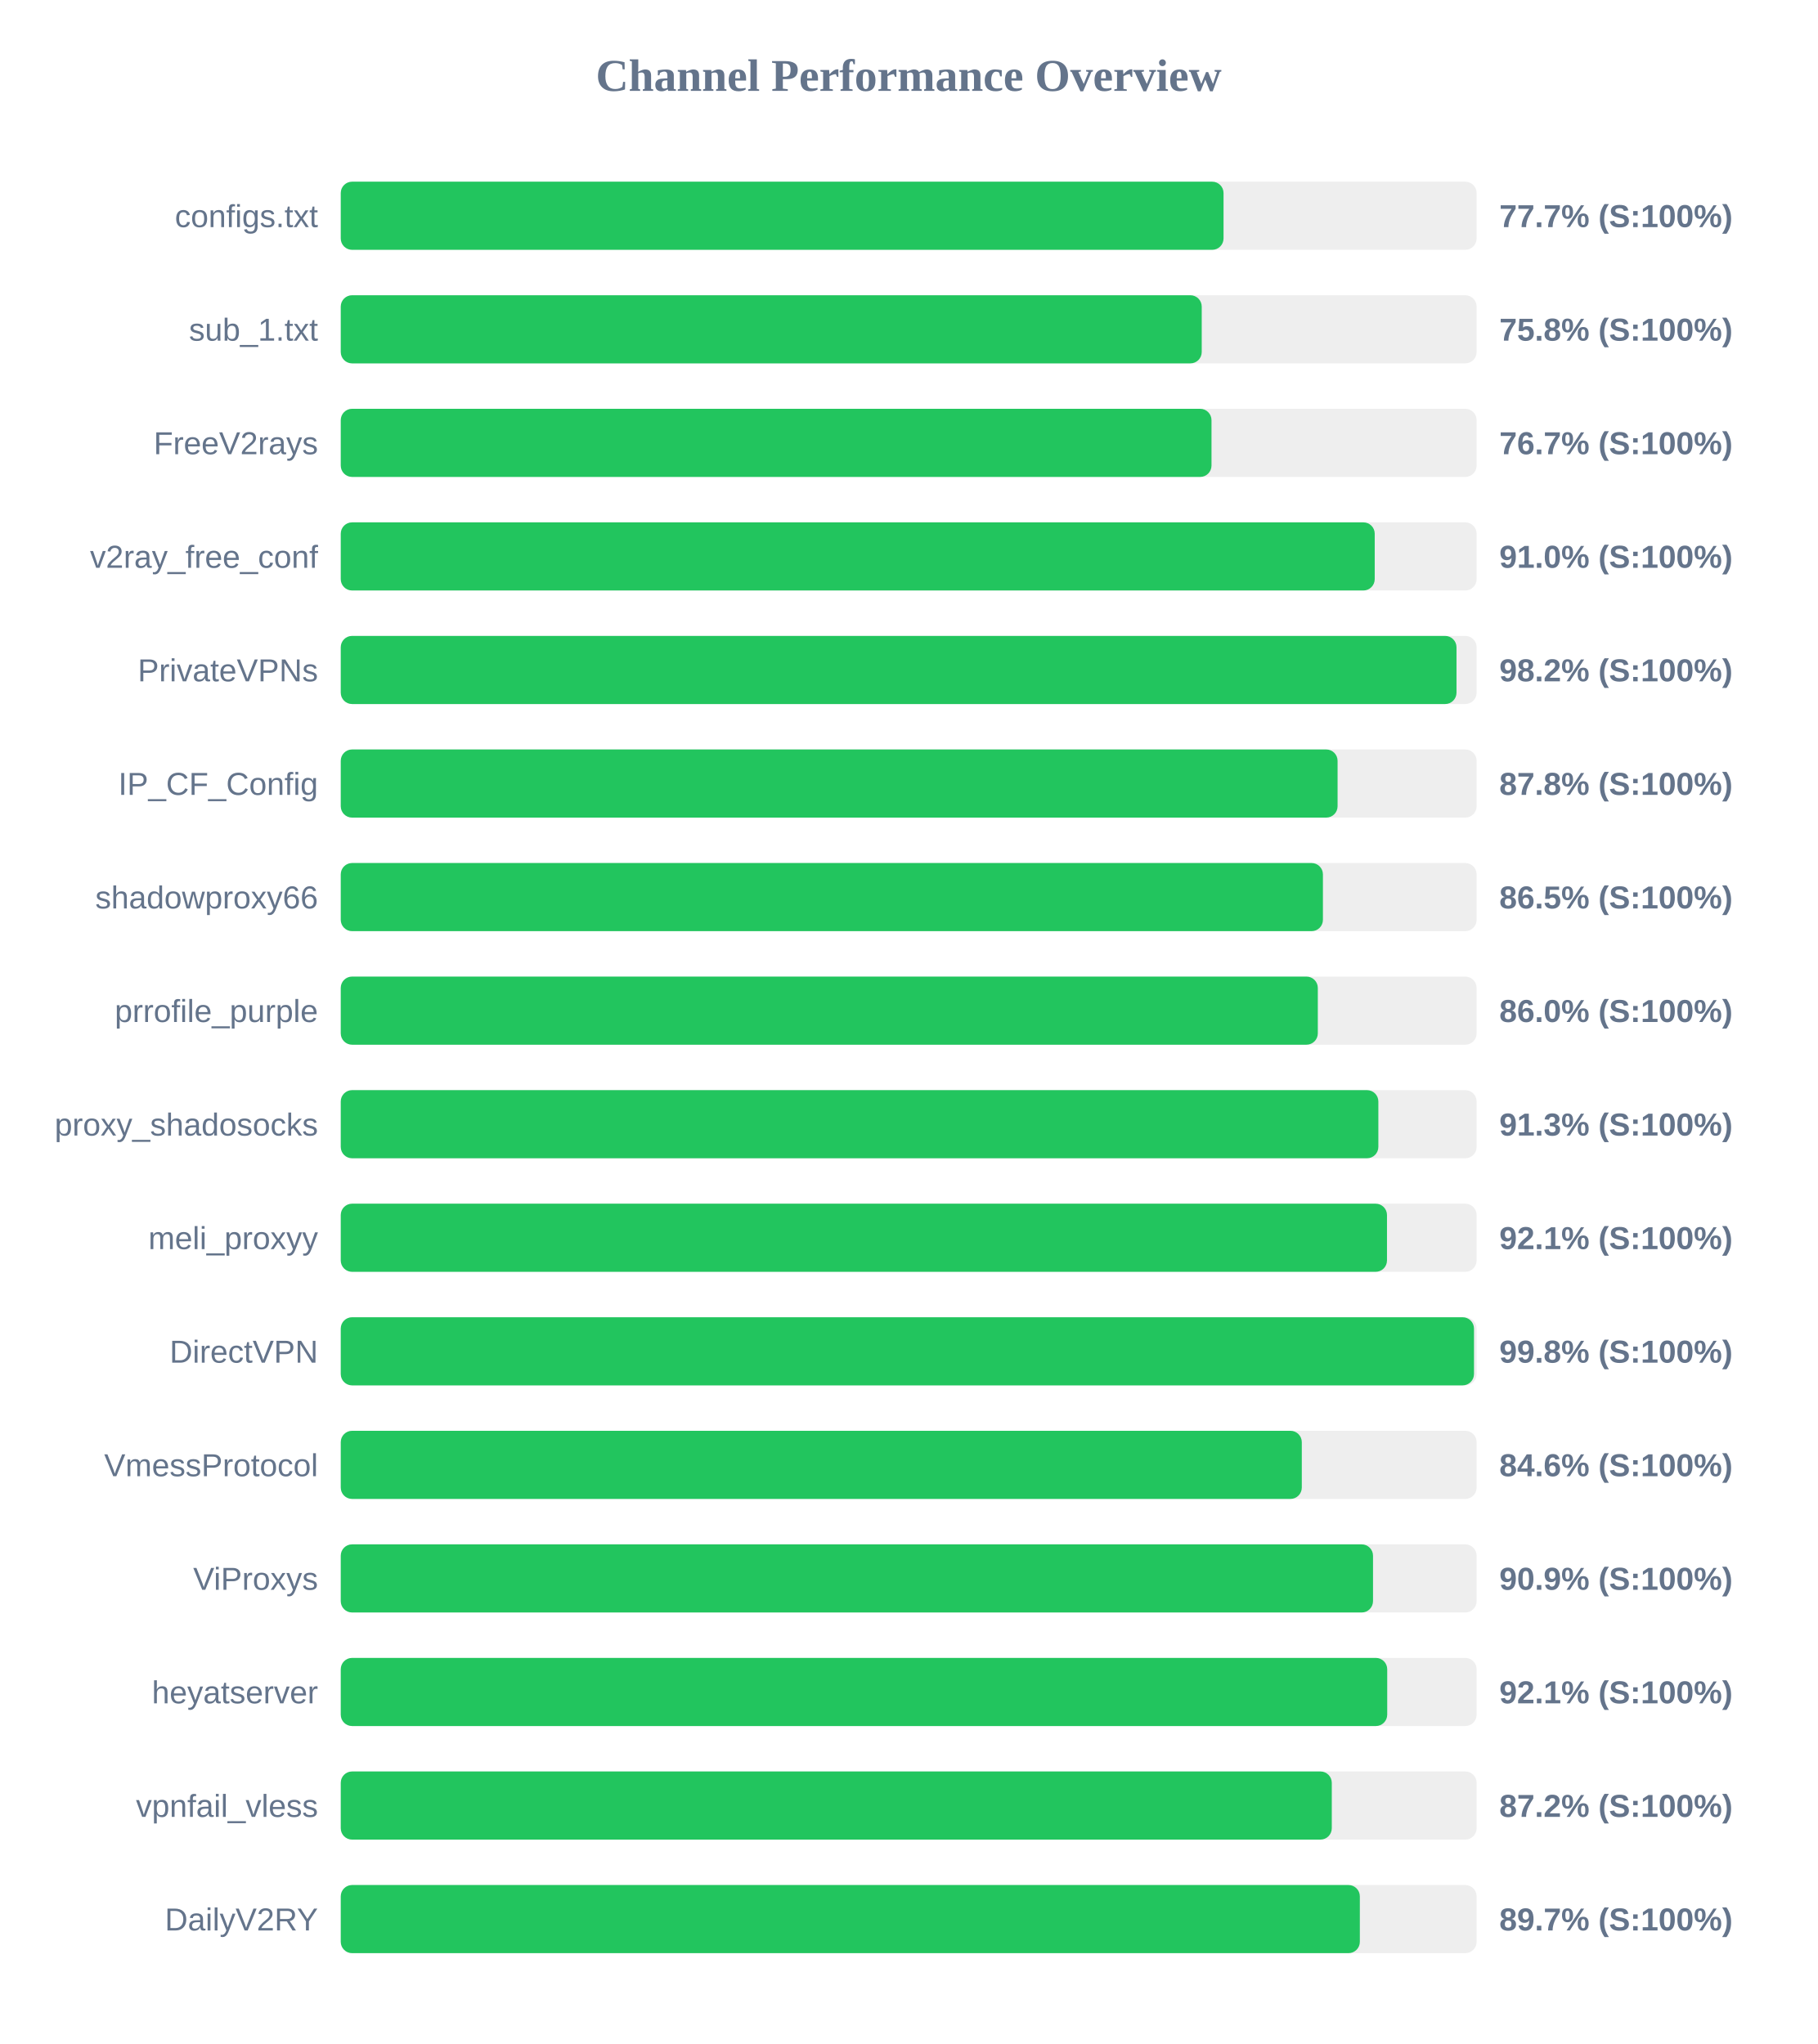
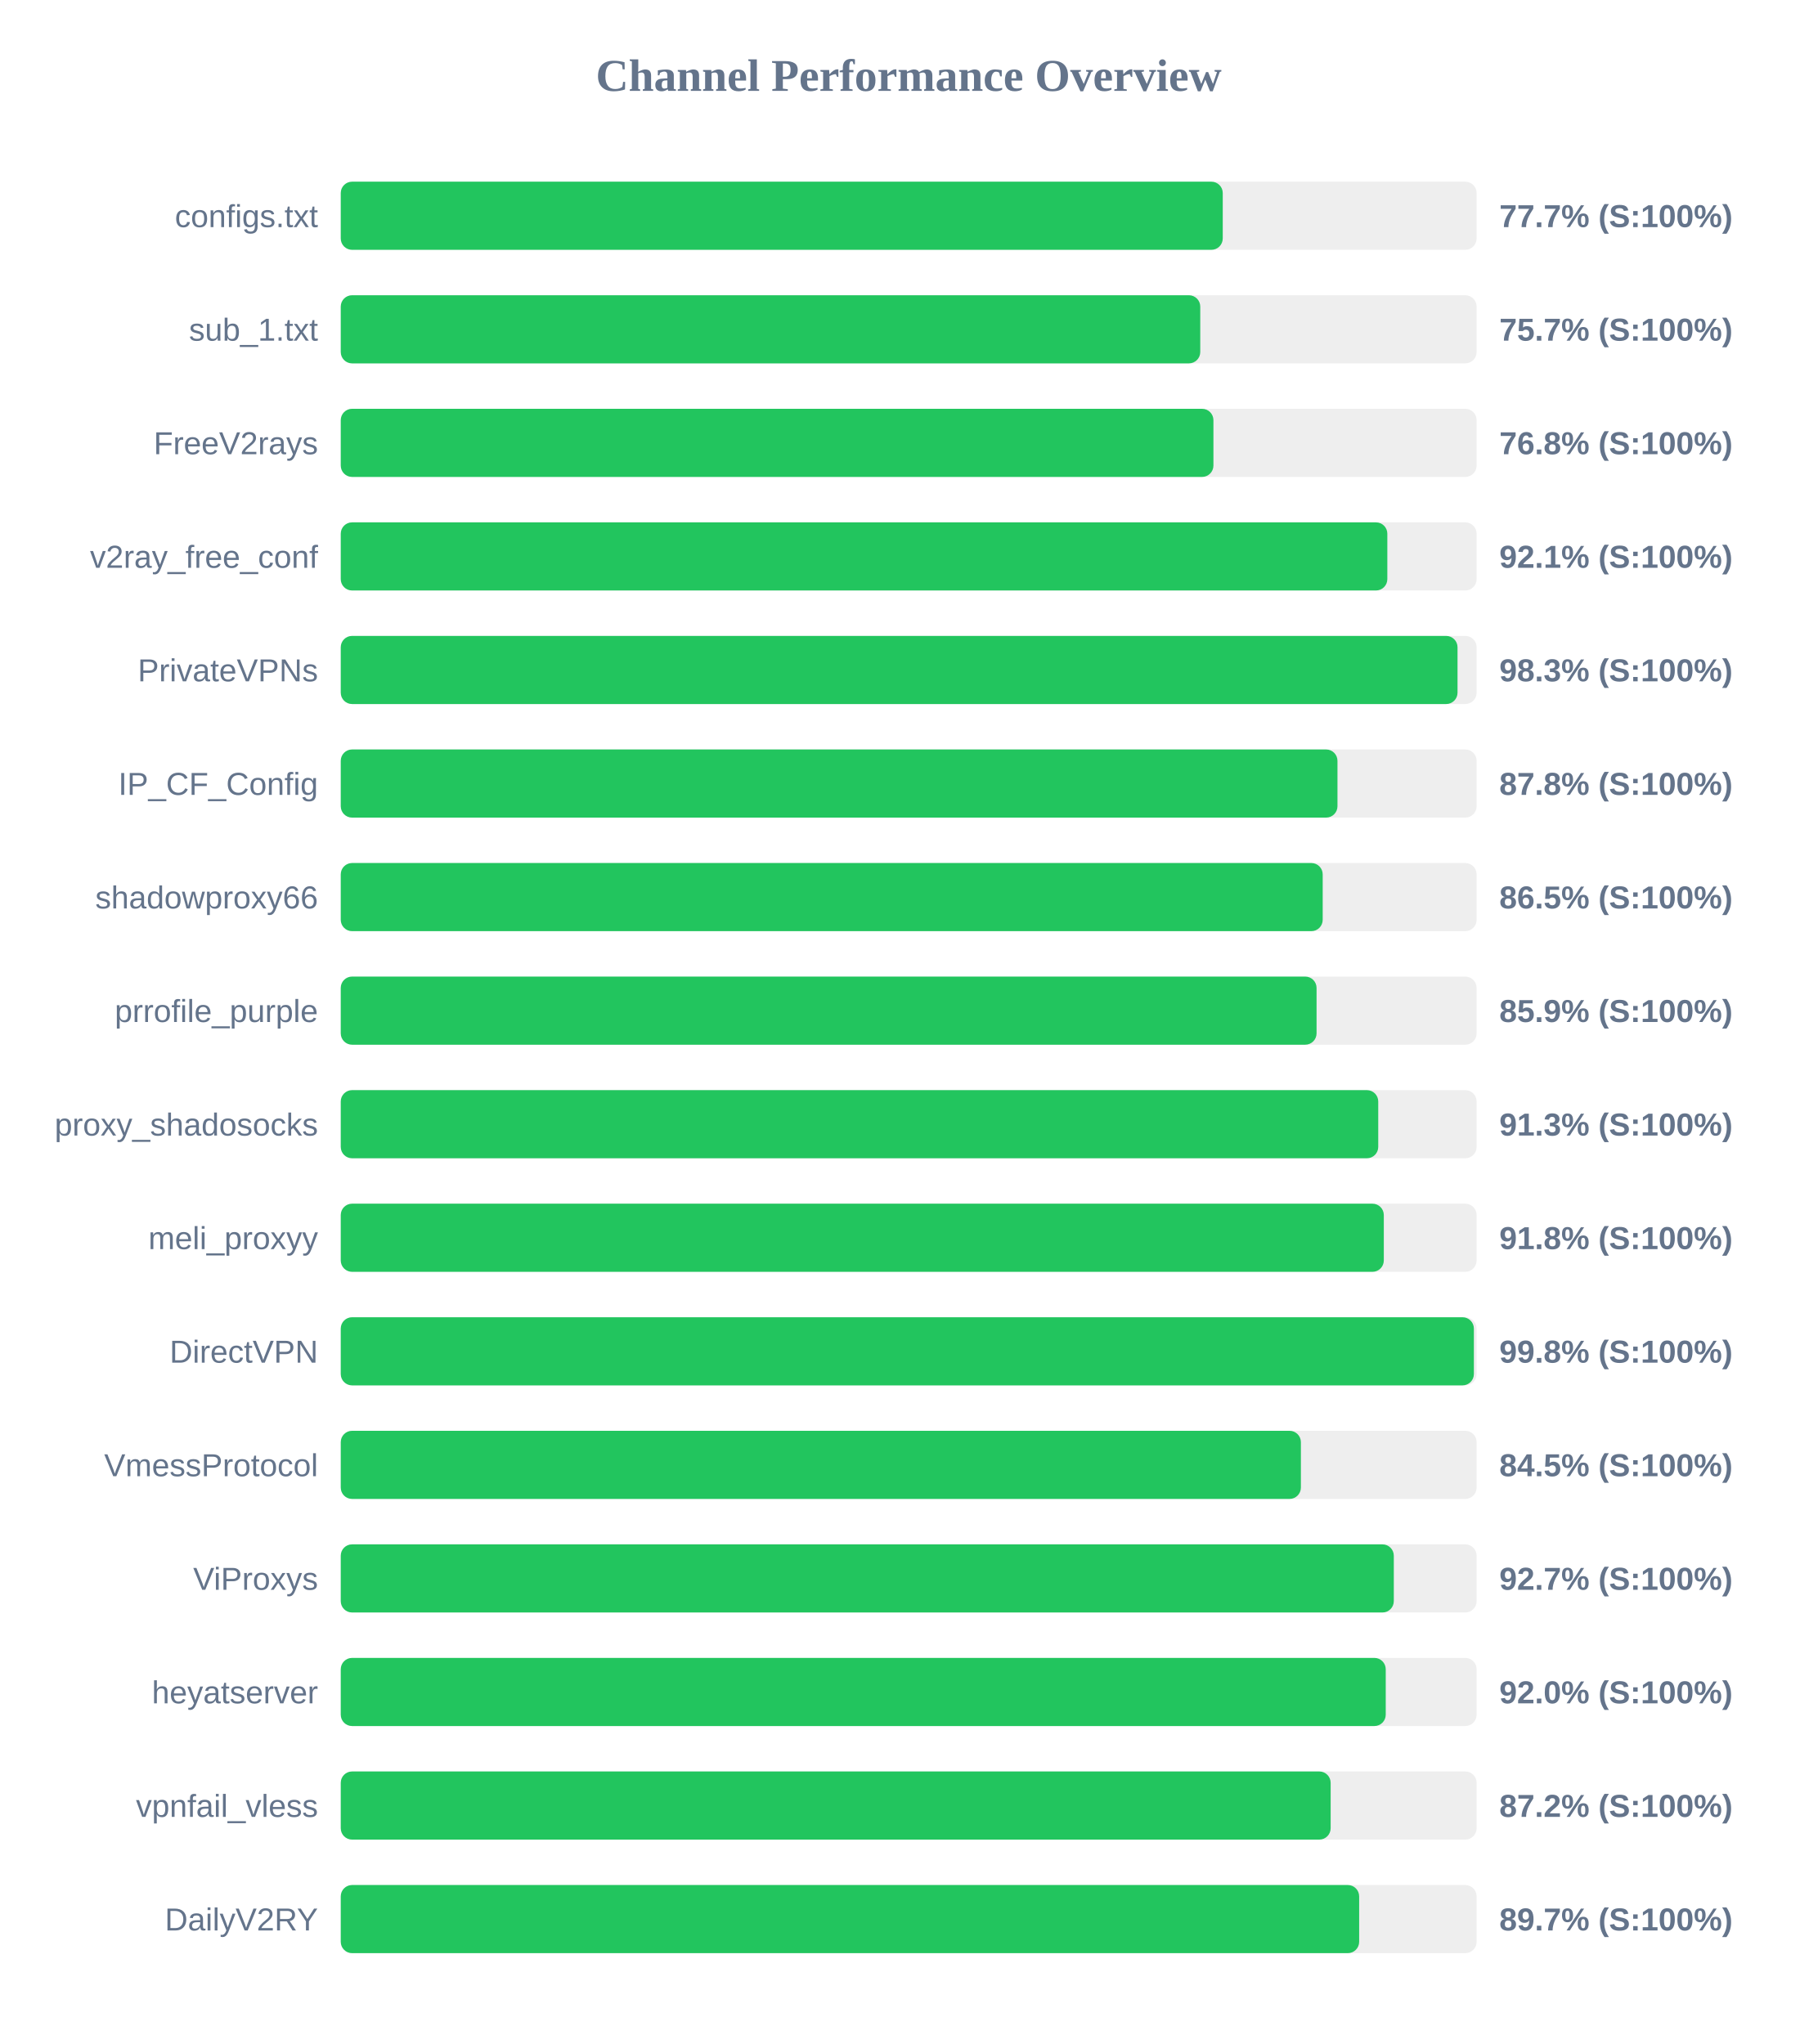
<svg xmlns="http://www.w3.org/2000/svg" width="800" height="900" version="1.1">
  <style>
        .row { font: 14px Arial; fill: #64748b; }
        .score { font: bold 14px Arial; fill: #64748b; }
    </style>
  <text x="400" y="40" text-anchor="middle" font-size="20px" font-weight="bold" fill="#64748b">Channel Performance Overview</text>
  <rect x="150" y="80" width="500" height="30" fill="#eee" rx="5" />
-   <rect x="150" y="80" width="388.6" height="30" fill="#22c55e" rx="5" />
+   <rect x="150" y="80" width="388.25" height="30" fill="#22c55e" rx="5" />
  <text x="140" y="100" text-anchor="end" class="row">configs.txt</text>
  <text x="660" y="100" text-anchor="start" class="score">77.7% (S:100%)</text>
  <rect x="150" y="130" width="500" height="30" fill="#eee" rx="5" />
-   <rect x="150" y="130" width="379.0" height="30" fill="#22c55e" rx="5" />
+   <rect x="150" y="130" width="378.35" height="30" fill="#22c55e" rx="5" />
  <text x="140" y="150" text-anchor="end" class="row">sub_1.txt</text>
-   <text x="660" y="150" text-anchor="start" class="score">75.8% (S:100%)</text>
+   <text x="660" y="150" text-anchor="start" class="score">75.7% (S:100%)</text>
  <rect x="150" y="180" width="500" height="30" fill="#eee" rx="5" />
-   <rect x="150" y="180" width="383.3" height="30" fill="#22c55e" rx="5" />
+   <rect x="150" y="180" width="384.15" height="30" fill="#22c55e" rx="5" />
  <text x="140" y="200" text-anchor="end" class="row">FreeV2rays</text>
-   <text x="660" y="200" text-anchor="start" class="score">76.7% (S:100%)</text>
+   <text x="660" y="200" text-anchor="start" class="score">76.8% (S:100%)</text>
  <rect x="150" y="230" width="500" height="30" fill="#eee" rx="5" />
-   <rect x="150" y="230" width="455.15" height="30" fill="#22c55e" rx="5" />
+   <rect x="150" y="230" width="460.7" height="30" fill="#22c55e" rx="5" />
  <text x="140" y="250" text-anchor="end" class="row">v2ray_free_conf</text>
-   <text x="660" y="250" text-anchor="start" class="score">91.0% (S:100%)</text>
+   <text x="660" y="250" text-anchor="start" class="score">92.1% (S:100%)</text>
  <rect x="150" y="280" width="500" height="30" fill="#eee" rx="5" />
-   <rect x="150" y="280" width="491.15" height="30" fill="#22c55e" rx="5" />
+   <rect x="150" y="280" width="491.6" height="30" fill="#22c55e" rx="5" />
  <text x="140" y="300" text-anchor="end" class="row">PrivateVPNs</text>
-   <text x="660" y="300" text-anchor="start" class="score">98.2% (S:100%)</text>
+   <text x="660" y="300" text-anchor="start" class="score">98.3% (S:100%)</text>
  <rect x="150" y="330" width="500" height="30" fill="#eee" rx="5" />
-   <rect x="150" y="330" width="438.8" height="30" fill="#22c55e" rx="5" />
+   <rect x="150" y="330" width="438.75" height="30" fill="#22c55e" rx="5" />
  <text x="140" y="350" text-anchor="end" class="row">IP_CF_Config</text>
  <text x="660" y="350" text-anchor="start" class="score">87.8% (S:100%)</text>
  <rect x="150" y="380" width="500" height="30" fill="#eee" rx="5" />
-   <rect x="150" y="380" width="432.35" height="30" fill="#22c55e" rx="5" />
+   <rect x="150" y="380" width="432.25" height="30" fill="#22c55e" rx="5" />
  <text x="140" y="400" text-anchor="end" class="row">shadowproxy66</text>
  <text x="660" y="400" text-anchor="start" class="score">86.5% (S:100%)</text>
  <rect x="150" y="430" width="500" height="30" fill="#eee" rx="5" />
-   <rect x="150" y="430" width="430.1" height="30" fill="#22c55e" rx="5" />
+   <rect x="150" y="430" width="429.55" height="30" fill="#22c55e" rx="5" />
  <text x="140" y="450" text-anchor="end" class="row">prrofile_purple</text>
-   <text x="660" y="450" text-anchor="start" class="score">86.0% (S:100%)</text>
+   <text x="660" y="450" text-anchor="start" class="score">85.9% (S:100%)</text>
  <rect x="150" y="480" width="500" height="30" fill="#eee" rx="5" />
-   <rect x="150" y="480" width="456.75" height="30" fill="#22c55e" rx="5" />
+   <rect x="150" y="480" width="456.7" height="30" fill="#22c55e" rx="5" />
  <text x="140" y="500" text-anchor="end" class="row">proxy_shadosocks</text>
  <text x="660" y="500" text-anchor="start" class="score">91.3% (S:100%)</text>
  <rect x="150" y="530" width="500" height="30" fill="#eee" rx="5" />
-   <rect x="150" y="530" width="460.55" height="30" fill="#22c55e" rx="5" />
+   <rect x="150" y="530" width="459.15" height="30" fill="#22c55e" rx="5" />
  <text x="140" y="550" text-anchor="end" class="row">meli_proxyy</text>
-   <text x="660" y="550" text-anchor="start" class="score">92.1% (S:100%)</text>
+   <text x="660" y="550" text-anchor="start" class="score">91.8% (S:100%)</text>
  <rect x="150" y="580" width="500" height="30" fill="#eee" rx="5" />
-   <rect x="150" y="580" width="498.85" height="30" fill="#22c55e" rx="5" />
+   <rect x="150" y="580" width="498.8" height="30" fill="#22c55e" rx="5" />
  <text x="140" y="600" text-anchor="end" class="row">DirectVPN</text>
  <text x="660" y="600" text-anchor="start" class="score">99.8% (S:100%)</text>
  <rect x="150" y="630" width="500" height="30" fill="#eee" rx="5" />
-   <rect x="150" y="630" width="423.05" height="30" fill="#22c55e" rx="5" />
+   <rect x="150" y="630" width="422.65" height="30" fill="#22c55e" rx="5" />
  <text x="140" y="650" text-anchor="end" class="row">VmessProtocol</text>
-   <text x="660" y="650" text-anchor="start" class="score">84.6% (S:100%)</text>
+   <text x="660" y="650" text-anchor="start" class="score">84.5% (S:100%)</text>
  <rect x="150" y="680" width="500" height="30" fill="#eee" rx="5" />
-   <rect x="150" y="680" width="454.4" height="30" fill="#22c55e" rx="5" />
+   <rect x="150" y="680" width="463.55" height="30" fill="#22c55e" rx="5" />
  <text x="140" y="700" text-anchor="end" class="row">ViProxys</text>
-   <text x="660" y="700" text-anchor="start" class="score">90.9% (S:100%)</text>
+   <text x="660" y="700" text-anchor="start" class="score">92.7% (S:100%)</text>
  <rect x="150" y="730" width="500" height="30" fill="#eee" rx="5" />
-   <rect x="150" y="730" width="460.65" height="30" fill="#22c55e" rx="5" />
+   <rect x="150" y="730" width="460.0" height="30" fill="#22c55e" rx="5" />
  <text x="140" y="750" text-anchor="end" class="row">heyatserver</text>
-   <text x="660" y="750" text-anchor="start" class="score">92.1% (S:100%)</text>
+   <text x="660" y="750" text-anchor="start" class="score">92.0% (S:100%)</text>
  <rect x="150" y="780" width="500" height="30" fill="#eee" rx="5" />
-   <rect x="150" y="780" width="436.25" height="30" fill="#22c55e" rx="5" />
+   <rect x="150" y="780" width="435.75" height="30" fill="#22c55e" rx="5" />
  <text x="140" y="800" text-anchor="end" class="row">vpnfail_vless</text>
  <text x="660" y="800" text-anchor="start" class="score">87.2% (S:100%)</text>
  <rect x="150" y="830" width="500" height="30" fill="#eee" rx="5" />
-   <rect x="150" y="830" width="448.6" height="30" fill="#22c55e" rx="5" />
+   <rect x="150" y="830" width="448.3" height="30" fill="#22c55e" rx="5" />
  <text x="140" y="850" text-anchor="end" class="row">DailyV2RY</text>
  <text x="660" y="850" text-anchor="start" class="score">89.7% (S:100%)</text>
</svg>
